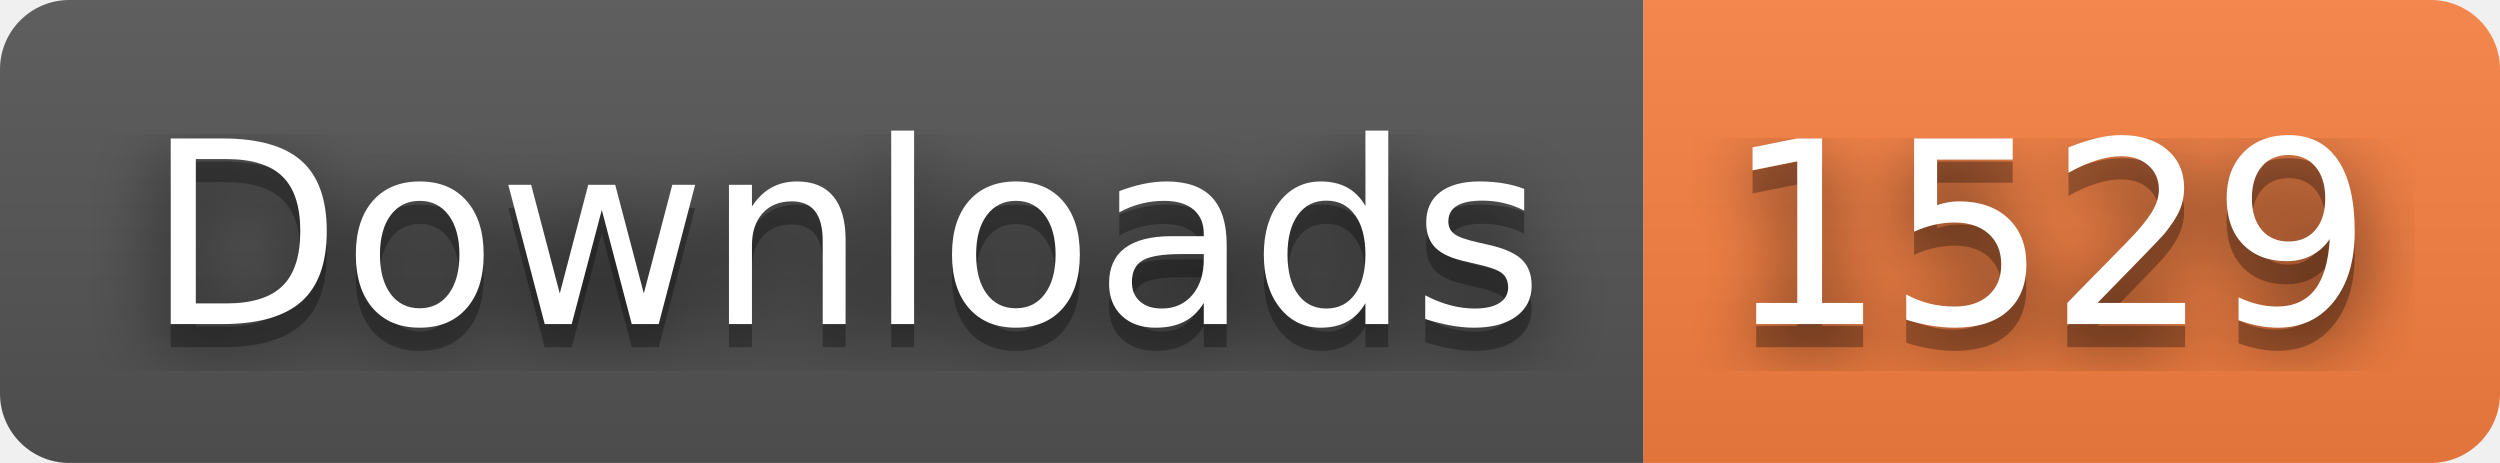
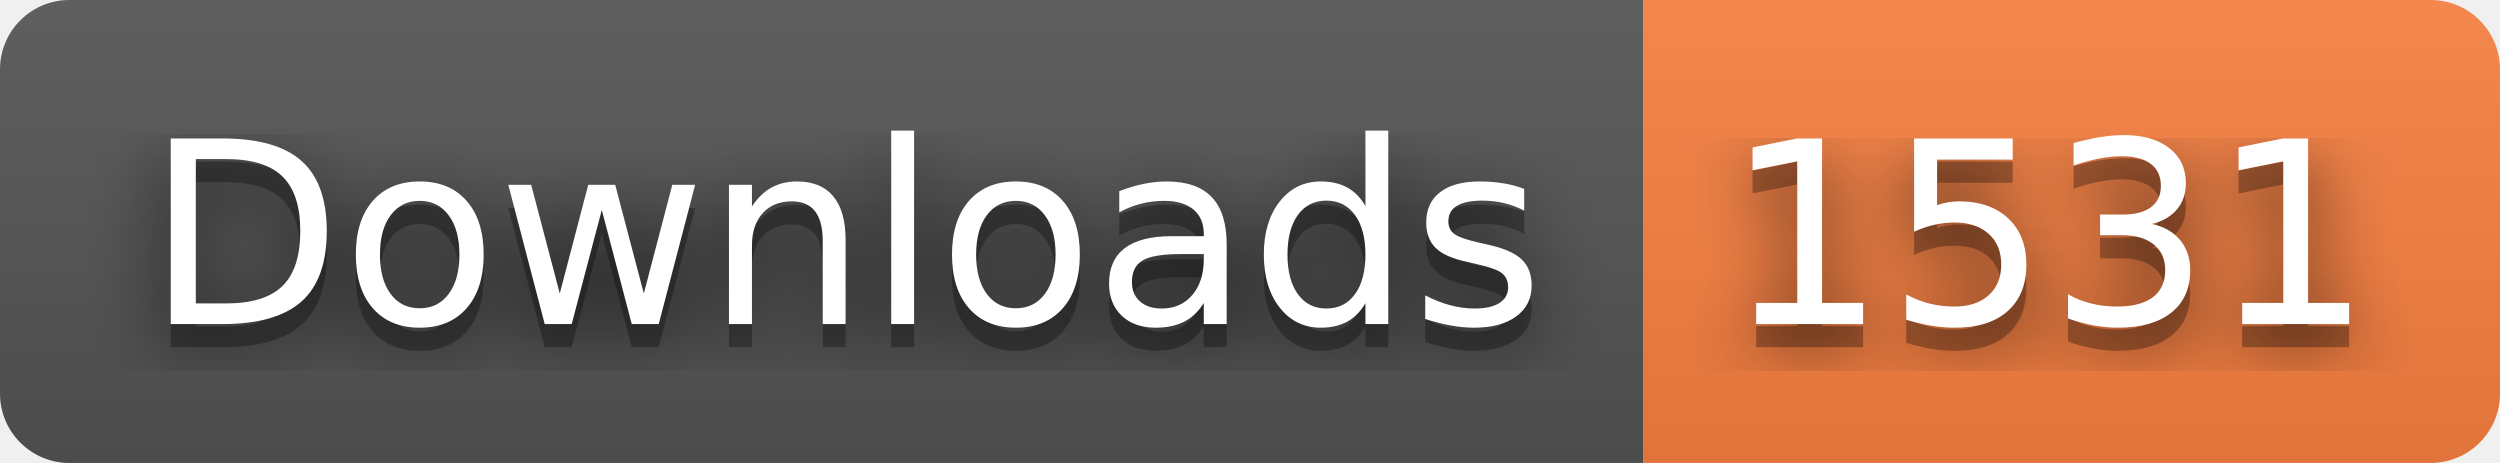
- <svg xmlns="http://www.w3.org/2000/svg" width="108" height="20" role="img" aria-label="Downloads: 1529">
+ <svg xmlns="http://www.w3.org/2000/svg" width="108" height="20" role="img" aria-label="Downloads: 1531">
  <filter id="blur">
    <feGaussianBlur stdDeviation="16" />
  </filter>
  <linearGradient id="s" x2="0" y2="100%">
    <stop offset="0" stop-color="#bbb" stop-opacity=".1" />
    <stop offset="1" stop-opacity=".1" />
  </linearGradient>
  <clipPath id="r">
    <rect width="108" height="20" rx="3" />
  </clipPath>
  <g clip-path="url(#r)">
    <rect width="71" height="20" fill="#555" />
    <rect x="71" width="37" height="20" fill="#fa8142" />
    <rect width="108" height="20" fill="url(#s)" />
  </g>
  <g fill="#fff" text-anchor="middle" font-family="Verdana,Geneva,DejaVu Sans,sans-serif" text-rendering="geometricPrecision" font-size="110">
    <g transform="scale(.1)">
      <g aria-hidden="true" fill="#010101">
        <text x="365" y="150" fill-opacity=".8" filter="url(#blur)" textLength="610">Downloads</text>
        <text x="365" y="150" fill-opacity=".3" textLength="610">Downloads</text>
      </g>
      <text x="365" y="140" textLength="610">Downloads</text>
    </g>
    <g transform="scale(.1)">
      <g aria-hidden="true" fill="#010101">
-         <text x="885" y="150" fill-opacity=".8" filter="url(#blur)" textLength="270">1529</text>
-         <text x="885" y="150" fill-opacity=".3" textLength="270">1529</text>
+         <text x="885" y="150" fill-opacity=".8" filter="url(#blur)" textLength="270">1531</text>
+         <text x="885" y="150" fill-opacity=".3" textLength="270">1531</text>
      </g>
-       <text x="885" y="140" textLength="270">1529</text>
+       <text x="885" y="140" textLength="270">1531</text>
    </g>
  </g>
</svg>
